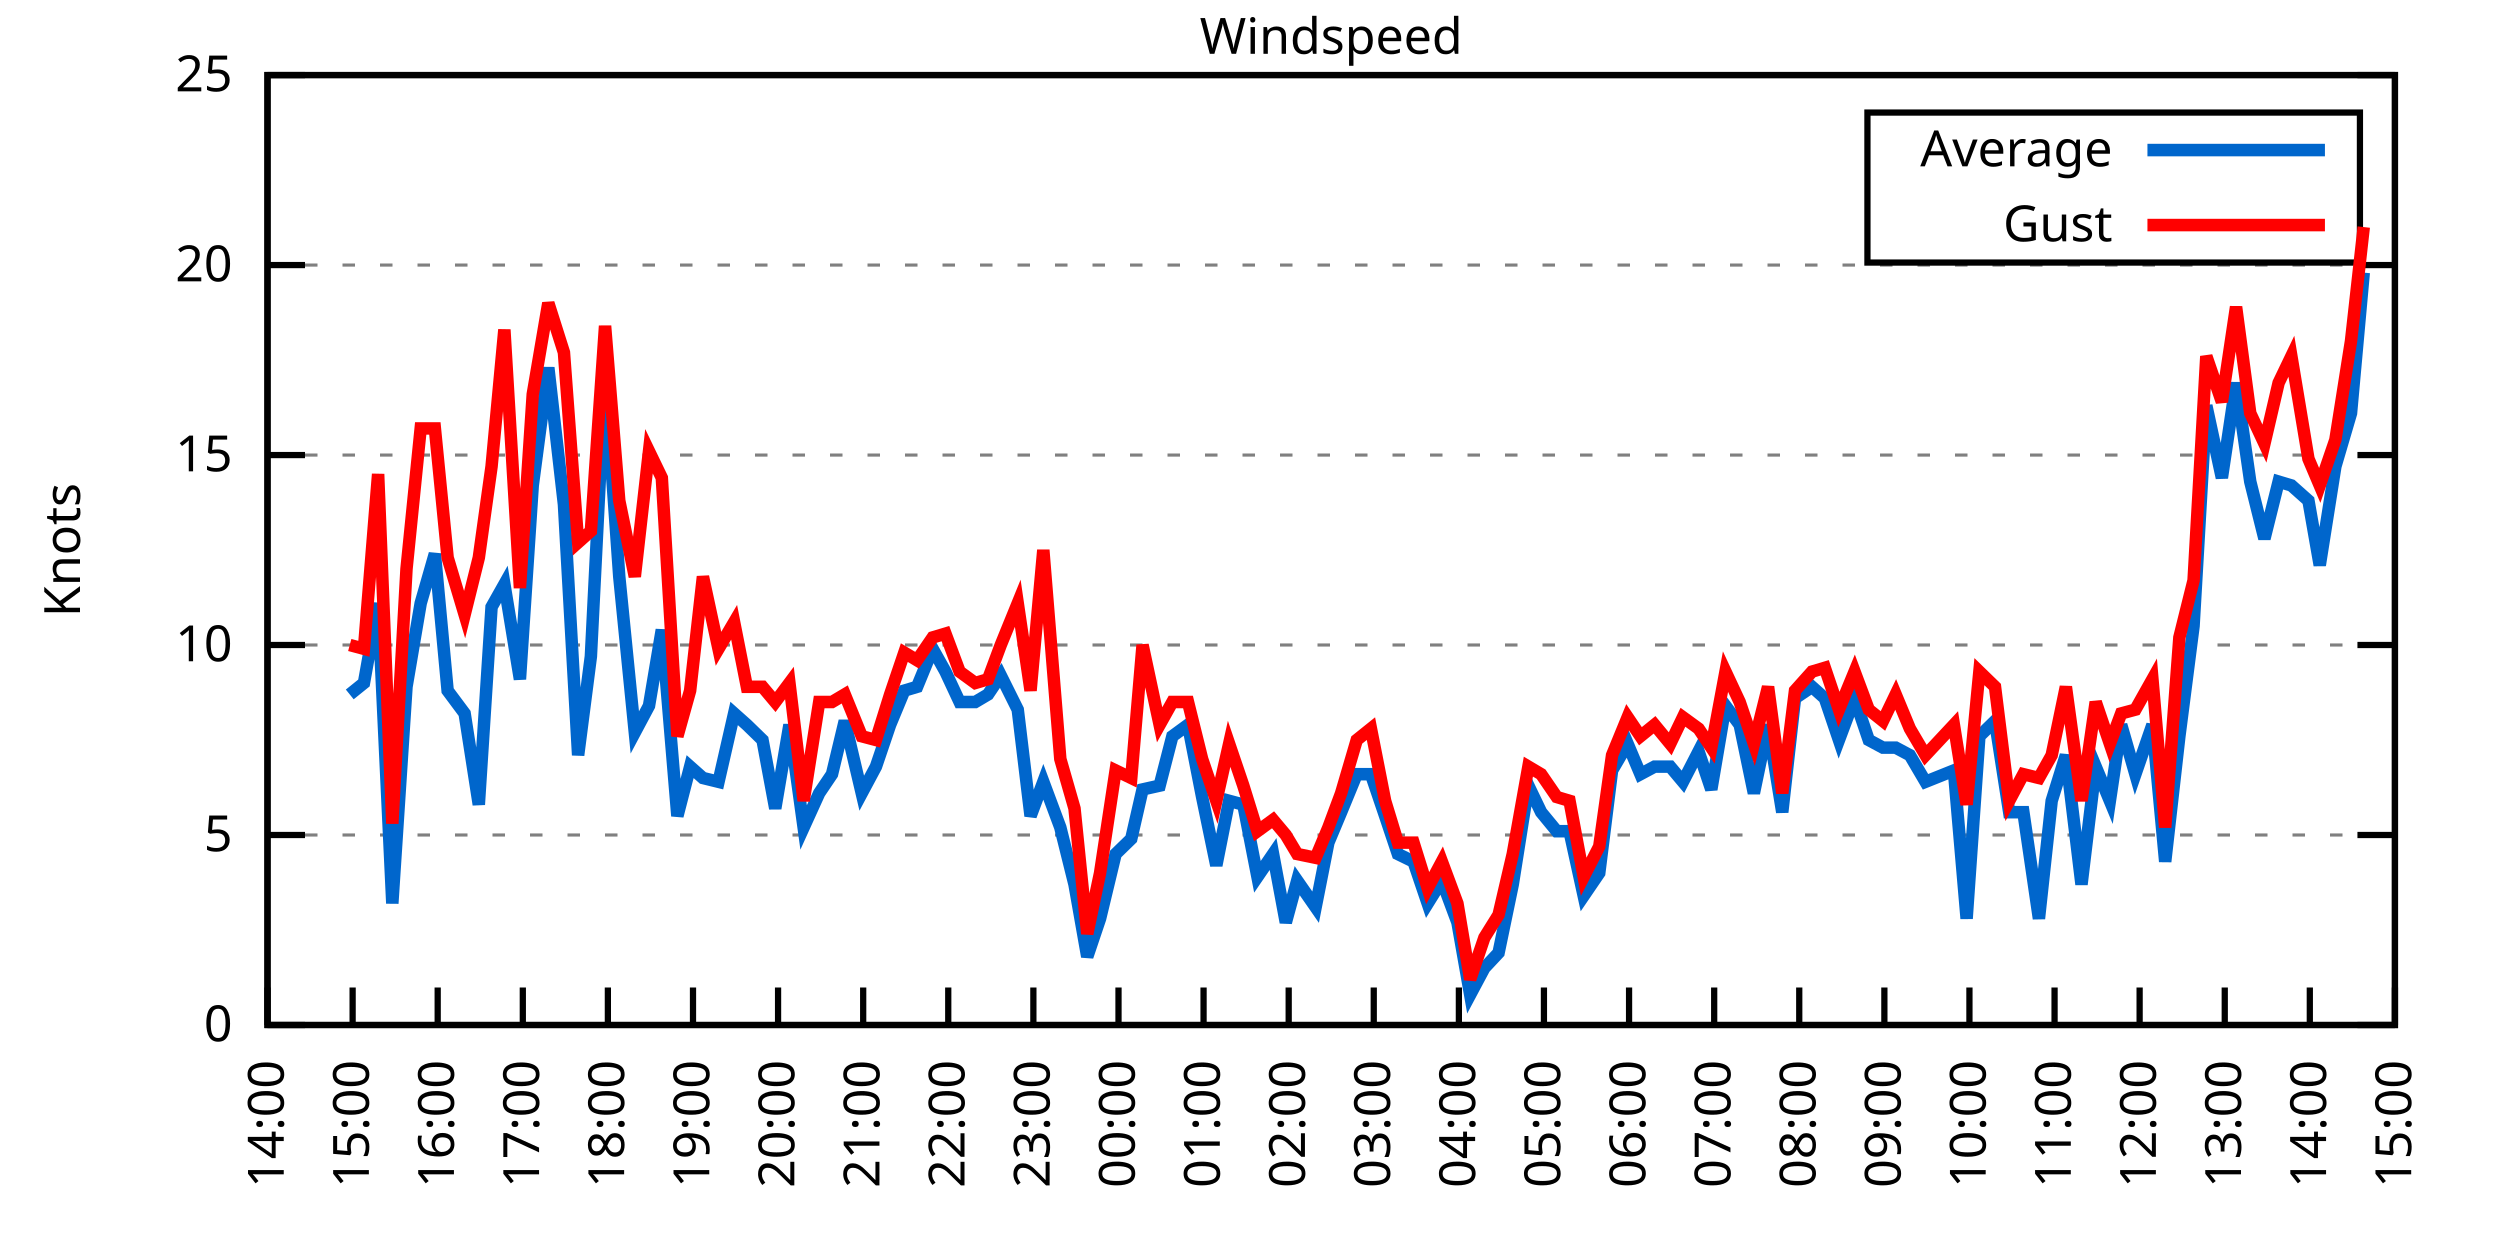
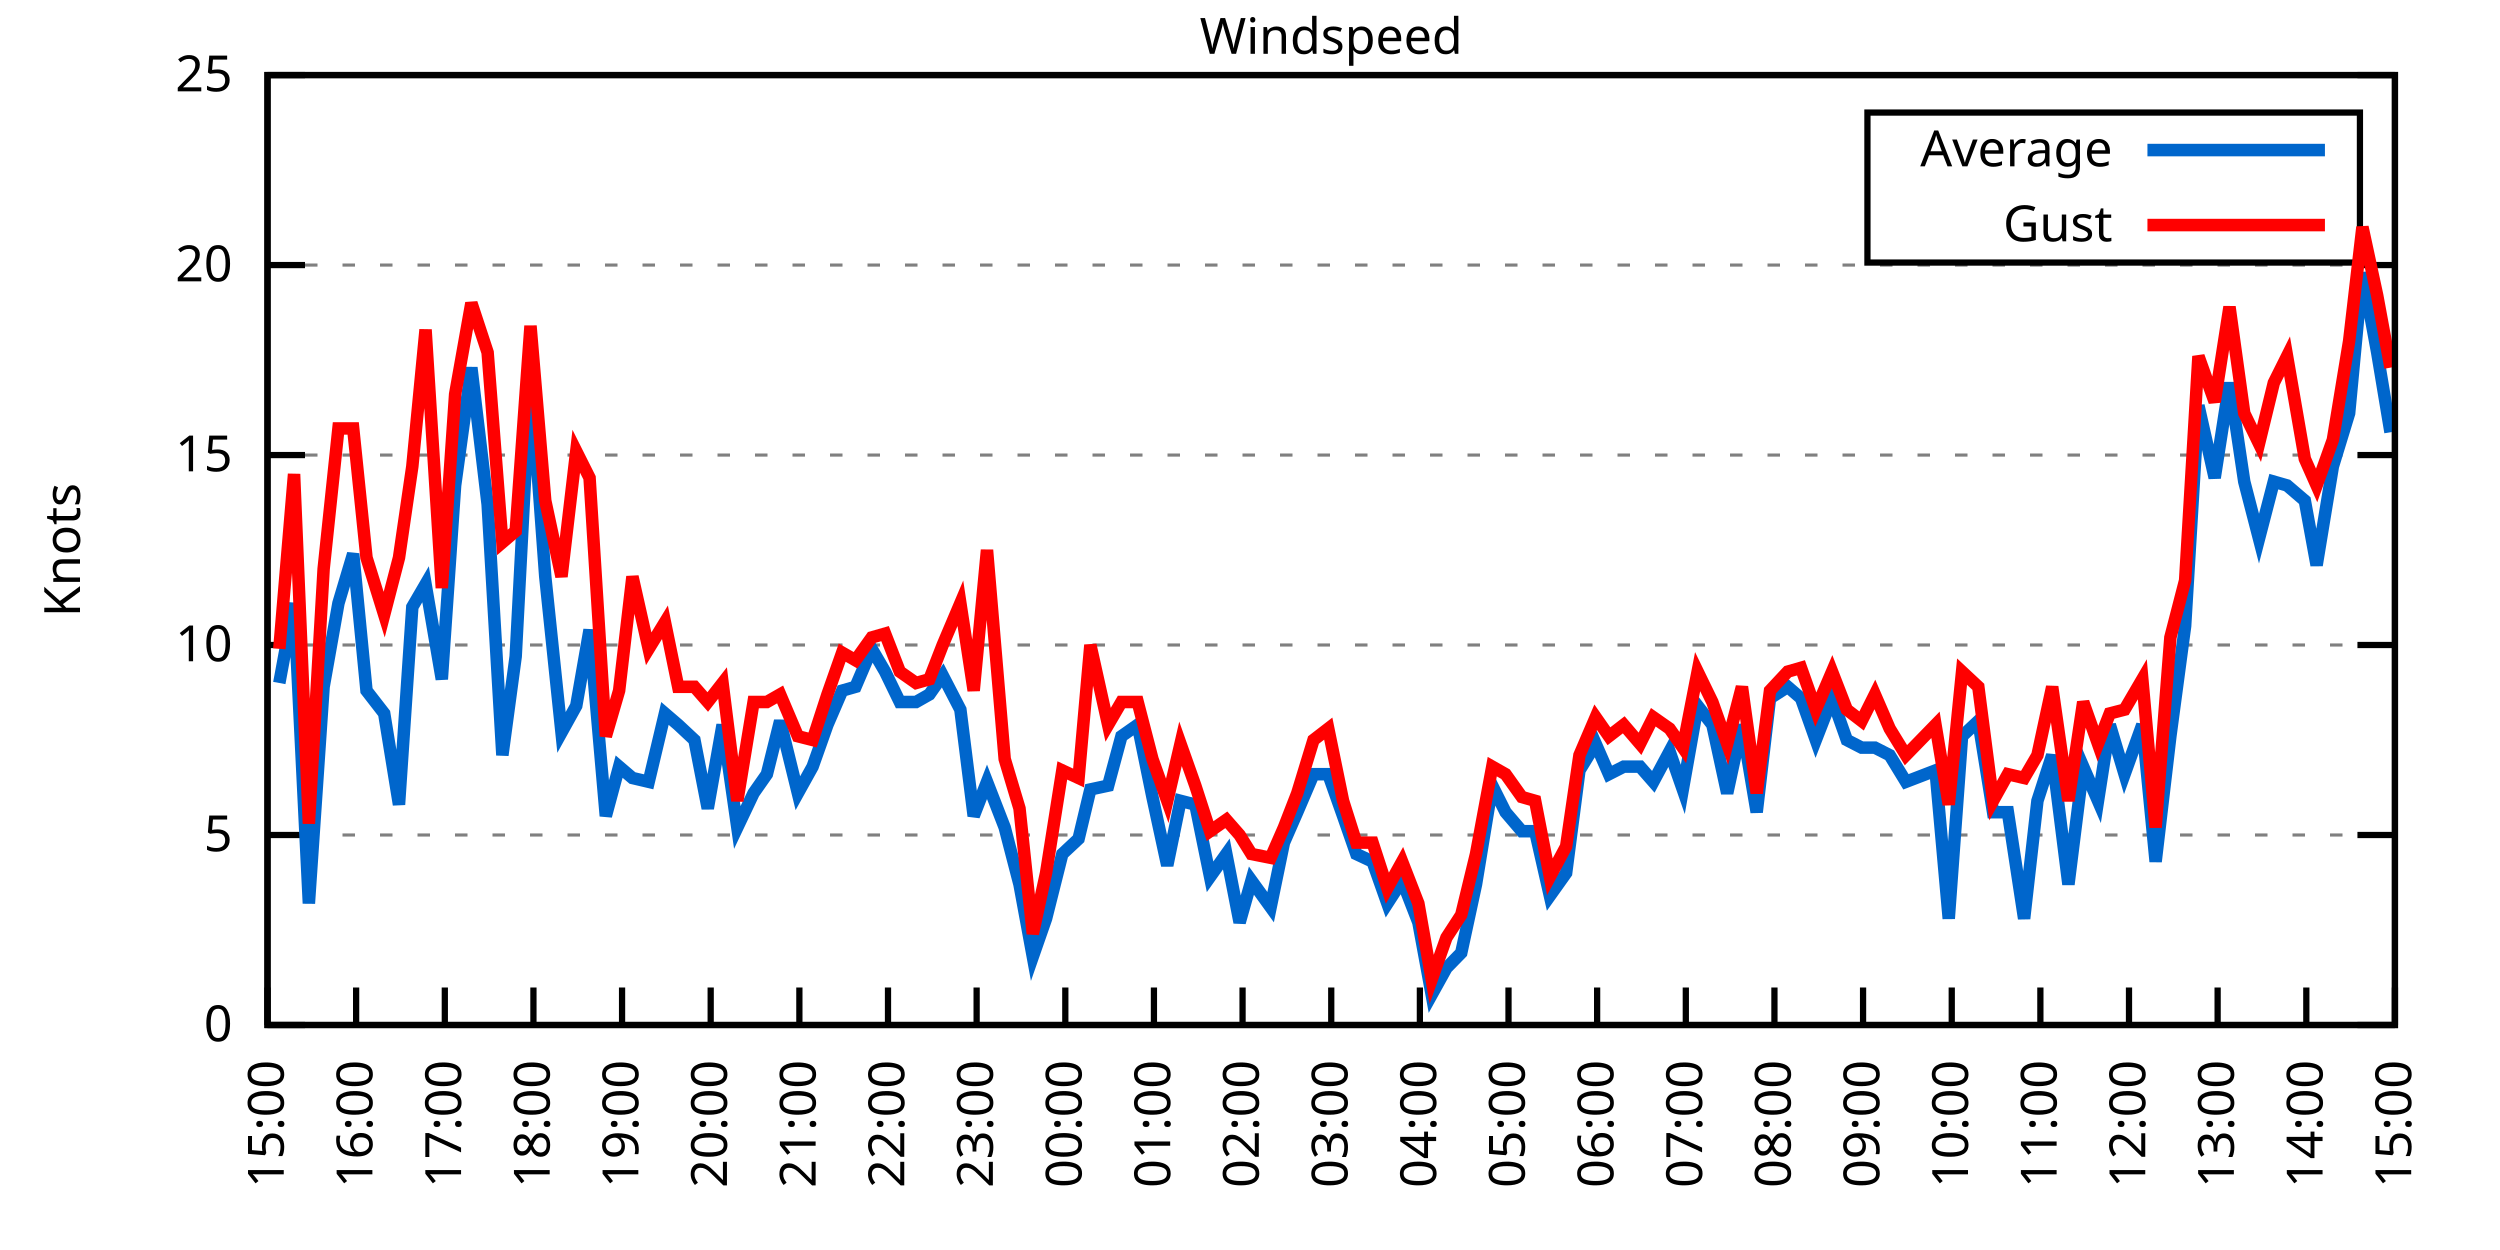
<svg xmlns="http://www.w3.org/2000/svg" xmlns:xlink="http://www.w3.org/1999/xlink" width="400" height="200" viewBox="0 0 400 200">
  <g id="gnuplot_canvas">
    <rect x="0" y="0" width="400" height="200" fill="none" />
    <defs>
      <circle id="gpDot" r="0.5" stroke-width="0.5" stroke="currentColor" />
      <path id="gpPt0" stroke-width="0.333" stroke="currentColor" d="M-1,0 h2 M0,-1 v2" />
      <path id="gpPt1" stroke-width="0.333" stroke="currentColor" d="M-1,-1 L1,1 M1,-1 L-1,1" />
      <path id="gpPt2" stroke-width="0.333" stroke="currentColor" d="M-1,0 L1,0 M0,-1 L0,1 M-1,-1 L1,1 M-1,1 L1,-1" />
      <rect id="gpPt3" stroke-width="0.333" stroke="currentColor" x="-1" y="-1" width="2" height="2" />
      <rect id="gpPt4" stroke-width="0.333" stroke="currentColor" fill="currentColor" x="-1" y="-1" width="2" height="2" />
      <circle id="gpPt5" stroke-width="0.333" stroke="currentColor" cx="0" cy="0" r="1" />
      <use xlink:href="#gpPt5" id="gpPt6" fill="currentColor" stroke="none" />
      <path id="gpPt7" stroke-width="0.333" stroke="currentColor" d="M0,-1.33 L-1.33,0.67 L1.33,0.67 z" />
      <use xlink:href="#gpPt7" id="gpPt8" fill="currentColor" stroke="none" />
      <use xlink:href="#gpPt7" id="gpPt9" stroke="currentColor" transform="rotate(180)" />
      <use xlink:href="#gpPt9" id="gpPt10" fill="currentColor" stroke="none" />
      <use xlink:href="#gpPt3" id="gpPt11" stroke="currentColor" transform="rotate(45)" />
      <use xlink:href="#gpPt11" id="gpPt12" fill="currentColor" stroke="none" />
      <path id="gpPt13" stroke-width="0.333" stroke="currentColor" d="M0,1.330 L1.265,0.411 L0.782,-1.067 L-0.782,-1.076 L-1.265,0.411 z" />
      <use xlink:href="#gpPt13" id="gpPt14" fill="currentColor" stroke="none" />
      <filter id="textbox" filterUnits="objectBoundingBox" x="0" y="0" height="1" width="1">
        <feFlood flood-color="white" flood-opacity="1" result="bgnd" />
        <feComposite in="SourceGraphic" in2="bgnd" operator="atop" />
      </filter>
      <filter id="greybox" filterUnits="objectBoundingBox" x="0" y="0" height="1" width="1">
        <feFlood flood-color="lightgrey" flood-opacity="1" result="grey" />
        <feComposite in="SourceGraphic" in2="grey" operator="atop" />
      </filter>
    </defs>
    <g fill="none" color="white" stroke="currentColor" stroke-width="1.00" stroke-linecap="butt" stroke-linejoin="miter">
</g>
    <g fill="none" color="black" stroke="currentColor" stroke-width="1.00" stroke-linecap="butt" stroke-linejoin="miter">
      <g stroke="none" shape-rendering="crispEdges">
        <polygon fill="rgb(255, 255, 255)" points="42.80,164.00 383.18,164.00 383.18,12.02 42.80,12.02 " />
      </g>
    </g>
    <g fill="none" color="black" stroke="currentColor" stroke-width="1.00" stroke-linecap="butt" stroke-linejoin="miter">
</g>
    <g fill="none" color="black" stroke="black" stroke-width="0.50" stroke-linecap="butt" stroke-linejoin="miter">
</g>
    <g fill="none" color="gray" stroke="currentColor" stroke-width="0.50" stroke-linecap="butt" stroke-linejoin="miter">
      <path stroke="gray" stroke-dasharray="2,4" class="gridline" d="M42.80,164.00 L383.19,164.00  " />
    </g>
    <g fill="none" color="gray" stroke="gray" stroke-width="1.00" stroke-linecap="butt" stroke-linejoin="miter">
</g>
    <g fill="none" color="black" stroke="currentColor" stroke-width="1.00" stroke-linecap="butt" stroke-linejoin="miter">
      <path stroke="black" d="M42.80,164.00 L48.80,164.00 M383.19,164.00 L377.19,164.00  " />
      <g transform="translate(37.20,166.60)" stroke="none" fill="black" font-family="Sans" font-size="8.00" text-anchor="end">
        <text>
          <tspan font-family="Sans"> 0</tspan>
        </text>
      </g>
    </g>
    <g fill="none" color="black" stroke="currentColor" stroke-width="1.00" stroke-linecap="butt" stroke-linejoin="miter">
</g>
    <g fill="none" color="black" stroke="black" stroke-width="0.50" stroke-linecap="butt" stroke-linejoin="miter">
</g>
    <g fill="none" color="gray" stroke="currentColor" stroke-width="0.50" stroke-linecap="butt" stroke-linejoin="miter">
      <path stroke="gray" stroke-dasharray="2,4" class="gridline" d="M42.80,133.60 L383.19,133.60  " />
    </g>
    <g fill="none" color="gray" stroke="gray" stroke-width="1.00" stroke-linecap="butt" stroke-linejoin="miter">
</g>
    <g fill="none" color="black" stroke="currentColor" stroke-width="1.00" stroke-linecap="butt" stroke-linejoin="miter">
      <path stroke="black" d="M42.80,133.60 L48.80,133.60 M383.19,133.60 L377.19,133.60  " />
      <g transform="translate(37.20,136.20)" stroke="none" fill="black" font-family="Sans" font-size="8.00" text-anchor="end">
        <text>
          <tspan font-family="Sans"> 5</tspan>
        </text>
      </g>
    </g>
    <g fill="none" color="black" stroke="currentColor" stroke-width="1.00" stroke-linecap="butt" stroke-linejoin="miter">
</g>
    <g fill="none" color="black" stroke="black" stroke-width="0.50" stroke-linecap="butt" stroke-linejoin="miter">
</g>
    <g fill="none" color="gray" stroke="currentColor" stroke-width="0.50" stroke-linecap="butt" stroke-linejoin="miter">
      <path stroke="gray" stroke-dasharray="2,4" class="gridline" d="M42.80,103.20 L383.19,103.20  " />
    </g>
    <g fill="none" color="gray" stroke="gray" stroke-width="1.00" stroke-linecap="butt" stroke-linejoin="miter">
</g>
    <g fill="none" color="black" stroke="currentColor" stroke-width="1.00" stroke-linecap="butt" stroke-linejoin="miter">
      <path stroke="black" d="M42.80,103.20 L48.80,103.20 M383.19,103.20 L377.19,103.20  " />
      <g transform="translate(37.20,105.80)" stroke="none" fill="black" font-family="Sans" font-size="8.00" text-anchor="end">
        <text>
          <tspan font-family="Sans"> 10</tspan>
        </text>
      </g>
    </g>
    <g fill="none" color="black" stroke="currentColor" stroke-width="1.00" stroke-linecap="butt" stroke-linejoin="miter">
</g>
    <g fill="none" color="black" stroke="black" stroke-width="0.50" stroke-linecap="butt" stroke-linejoin="miter">
</g>
    <g fill="none" color="gray" stroke="currentColor" stroke-width="0.50" stroke-linecap="butt" stroke-linejoin="miter">
      <path stroke="gray" stroke-dasharray="2,4" class="gridline" d="M42.80,72.81 L383.19,72.81  " />
    </g>
    <g fill="none" color="gray" stroke="gray" stroke-width="1.00" stroke-linecap="butt" stroke-linejoin="miter">
</g>
    <g fill="none" color="black" stroke="currentColor" stroke-width="1.00" stroke-linecap="butt" stroke-linejoin="miter">
      <path stroke="black" d="M42.80,72.81 L48.80,72.81 M383.19,72.81 L377.19,72.81  " />
      <g transform="translate(37.20,75.41)" stroke="none" fill="black" font-family="Sans" font-size="8.00" text-anchor="end">
        <text>
          <tspan font-family="Sans"> 15</tspan>
        </text>
      </g>
    </g>
    <g fill="none" color="black" stroke="currentColor" stroke-width="1.00" stroke-linecap="butt" stroke-linejoin="miter">
</g>
    <g fill="none" color="black" stroke="black" stroke-width="0.50" stroke-linecap="butt" stroke-linejoin="miter">
</g>
    <g fill="none" color="gray" stroke="currentColor" stroke-width="0.50" stroke-linecap="butt" stroke-linejoin="miter">
      <path stroke="gray" stroke-dasharray="2,4" class="gridline" d="M42.80,42.41 L383.19,42.41  " />
    </g>
    <g fill="none" color="gray" stroke="gray" stroke-width="1.00" stroke-linecap="butt" stroke-linejoin="miter">
</g>
    <g fill="none" color="black" stroke="currentColor" stroke-width="1.00" stroke-linecap="butt" stroke-linejoin="miter">
      <path stroke="black" d="M42.80,42.41 L48.80,42.41 M383.19,42.41 L377.19,42.41  " />
      <g transform="translate(37.20,45.01)" stroke="none" fill="black" font-family="Sans" font-size="8.00" text-anchor="end">
        <text>
          <tspan font-family="Sans"> 20</tspan>
        </text>
      </g>
    </g>
    <g fill="none" color="black" stroke="currentColor" stroke-width="1.00" stroke-linecap="butt" stroke-linejoin="miter">
</g>
    <g fill="none" color="black" stroke="black" stroke-width="0.50" stroke-linecap="butt" stroke-linejoin="miter">
</g>
    <g fill="none" color="gray" stroke="currentColor" stroke-width="0.50" stroke-linecap="butt" stroke-linejoin="miter">
      <path stroke="gray" stroke-dasharray="2,4" class="gridline" d="M42.80,12.01 L383.19,12.01  " />
    </g>
    <g fill="none" color="gray" stroke="gray" stroke-width="1.00" stroke-linecap="butt" stroke-linejoin="miter">
</g>
    <g fill="none" color="black" stroke="currentColor" stroke-width="1.00" stroke-linecap="butt" stroke-linejoin="miter">
      <path stroke="black" d="M42.80,12.01 L48.80,12.01 M383.19,12.01 L377.19,12.01  " />
      <g transform="translate(37.20,14.61)" stroke="none" fill="black" font-family="Sans" font-size="8.00" text-anchor="end">
        <text>
          <tspan font-family="Sans"> 25</tspan>
        </text>
      </g>
    </g>
    <g fill="none" color="black" stroke="currentColor" stroke-width="1.00" stroke-linecap="butt" stroke-linejoin="miter">
      <path stroke="black" d="M42.80,164.00 L42.80,158.00  " />
      <g transform="translate(45.40,169.60) rotate(270.00)" stroke="none" fill="black" font-family="Sans" font-size="8.00" text-anchor="end">
        <text>
-           <tspan font-family="Sans">14:00</tspan>
-         </text>
-       </g>
-     </g>
-     <g fill="none" color="black" stroke="currentColor" stroke-width="1.00" stroke-linecap="butt" stroke-linejoin="miter">
-       <path stroke="black" d="M56.42,164.00 L56.42,158.00  " />
-       <g transform="translate(59.02,169.60) rotate(270.00)" stroke="none" fill="black" font-family="Sans" font-size="8.00" text-anchor="end">
-         <text>
          <tspan font-family="Sans">15:00</tspan>
        </text>
      </g>
    </g>
    <g fill="none" color="black" stroke="currentColor" stroke-width="1.00" stroke-linecap="butt" stroke-linejoin="miter">
-       <path stroke="black" d="M70.03,164.00 L70.03,158.00  " />
-       <g transform="translate(72.63,169.60) rotate(270.00)" stroke="none" fill="black" font-family="Sans" font-size="8.00" text-anchor="end">
+       <path stroke="black" d="M56.98,164.00 L56.98,158.00  " />
+       <g transform="translate(59.58,169.60) rotate(270.00)" stroke="none" fill="black" font-family="Sans" font-size="8.00" text-anchor="end">
        <text>
          <tspan font-family="Sans">16:00</tspan>
        </text>
      </g>
    </g>
    <g fill="none" color="black" stroke="currentColor" stroke-width="1.00" stroke-linecap="butt" stroke-linejoin="miter">
-       <path stroke="black" d="M83.65,164.00 L83.65,158.00  " />
-       <g transform="translate(86.25,169.60) rotate(270.00)" stroke="none" fill="black" font-family="Sans" font-size="8.00" text-anchor="end">
+       <path stroke="black" d="M71.17,164.00 L71.17,158.00  " />
+       <g transform="translate(73.77,169.60) rotate(270.00)" stroke="none" fill="black" font-family="Sans" font-size="8.00" text-anchor="end">
        <text>
          <tspan font-family="Sans">17:00</tspan>
        </text>
      </g>
    </g>
    <g fill="none" color="black" stroke="currentColor" stroke-width="1.00" stroke-linecap="butt" stroke-linejoin="miter">
-       <path stroke="black" d="M97.26,164.00 L97.26,158.00  " />
-       <g transform="translate(99.86,169.60) rotate(270.00)" stroke="none" fill="black" font-family="Sans" font-size="8.00" text-anchor="end">
+       <path stroke="black" d="M85.35,164.00 L85.35,158.00  " />
+       <g transform="translate(87.95,169.60) rotate(270.00)" stroke="none" fill="black" font-family="Sans" font-size="8.00" text-anchor="end">
        <text>
          <tspan font-family="Sans">18:00</tspan>
        </text>
      </g>
    </g>
    <g fill="none" color="black" stroke="currentColor" stroke-width="1.00" stroke-linecap="butt" stroke-linejoin="miter">
-       <path stroke="black" d="M110.88,164.00 L110.88,158.00  " />
-       <g transform="translate(113.48,169.60) rotate(270.00)" stroke="none" fill="black" font-family="Sans" font-size="8.00" text-anchor="end">
+       <path stroke="black" d="M99.53,164.00 L99.53,158.00  " />
+       <g transform="translate(102.13,169.60) rotate(270.00)" stroke="none" fill="black" font-family="Sans" font-size="8.00" text-anchor="end">
        <text>
          <tspan font-family="Sans">19:00</tspan>
        </text>
      </g>
    </g>
    <g fill="none" color="black" stroke="currentColor" stroke-width="1.00" stroke-linecap="butt" stroke-linejoin="miter">
-       <path stroke="black" d="M124.49,164.00 L124.49,158.00  " />
-       <g transform="translate(127.09,169.60) rotate(270.00)" stroke="none" fill="black" font-family="Sans" font-size="8.00" text-anchor="end">
+       <path stroke="black" d="M113.71,164.00 L113.71,158.00  " />
+       <g transform="translate(116.31,169.60) rotate(270.00)" stroke="none" fill="black" font-family="Sans" font-size="8.00" text-anchor="end">
        <text>
          <tspan font-family="Sans">20:00</tspan>
        </text>
      </g>
    </g>
    <g fill="none" color="black" stroke="currentColor" stroke-width="1.00" stroke-linecap="butt" stroke-linejoin="miter">
-       <path stroke="black" d="M138.11,164.00 L138.11,158.00  " />
-       <g transform="translate(140.71,169.60) rotate(270.00)" stroke="none" fill="black" font-family="Sans" font-size="8.00" text-anchor="end">
+       <path stroke="black" d="M127.90,164.00 L127.90,158.00  " />
+       <g transform="translate(130.50,169.60) rotate(270.00)" stroke="none" fill="black" font-family="Sans" font-size="8.00" text-anchor="end">
        <text>
          <tspan font-family="Sans">21:00</tspan>
        </text>
      </g>
    </g>
    <g fill="none" color="black" stroke="currentColor" stroke-width="1.00" stroke-linecap="butt" stroke-linejoin="miter">
-       <path stroke="black" d="M151.72,164.00 L151.72,158.00  " />
-       <g transform="translate(154.32,169.60) rotate(270.00)" stroke="none" fill="black" font-family="Sans" font-size="8.00" text-anchor="end">
+       <path stroke="black" d="M142.08,164.00 L142.08,158.00  " />
+       <g transform="translate(144.68,169.60) rotate(270.00)" stroke="none" fill="black" font-family="Sans" font-size="8.00" text-anchor="end">
        <text>
          <tspan font-family="Sans">22:00</tspan>
        </text>
      </g>
    </g>
    <g fill="none" color="black" stroke="currentColor" stroke-width="1.00" stroke-linecap="butt" stroke-linejoin="miter">
-       <path stroke="black" d="M165.34,164.00 L165.34,158.00  " />
-       <g transform="translate(167.94,169.60) rotate(270.00)" stroke="none" fill="black" font-family="Sans" font-size="8.00" text-anchor="end">
+       <path stroke="black" d="M156.26,164.00 L156.26,158.00  " />
+       <g transform="translate(158.86,169.60) rotate(270.00)" stroke="none" fill="black" font-family="Sans" font-size="8.00" text-anchor="end">
        <text>
          <tspan font-family="Sans">23:00</tspan>
        </text>
      </g>
    </g>
    <g fill="none" color="black" stroke="currentColor" stroke-width="1.00" stroke-linecap="butt" stroke-linejoin="miter">
-       <path stroke="black" d="M178.96,164.00 L178.96,158.00  " />
-       <g transform="translate(181.56,169.60) rotate(270.00)" stroke="none" fill="black" font-family="Sans" font-size="8.00" text-anchor="end">
+       <path stroke="black" d="M170.45,164.00 L170.45,158.00  " />
+       <g transform="translate(173.05,169.60) rotate(270.00)" stroke="none" fill="black" font-family="Sans" font-size="8.00" text-anchor="end">
        <text>
          <tspan font-family="Sans">00:00</tspan>
        </text>
      </g>
    </g>
    <g fill="none" color="black" stroke="currentColor" stroke-width="1.00" stroke-linecap="butt" stroke-linejoin="miter">
-       <path stroke="black" d="M192.57,164.00 L192.57,158.00  " />
-       <g transform="translate(195.17,169.60) rotate(270.00)" stroke="none" fill="black" font-family="Sans" font-size="8.00" text-anchor="end">
+       <path stroke="black" d="M184.63,164.00 L184.63,158.00  " />
+       <g transform="translate(187.23,169.60) rotate(270.00)" stroke="none" fill="black" font-family="Sans" font-size="8.00" text-anchor="end">
        <text>
          <tspan font-family="Sans">01:00</tspan>
        </text>
      </g>
    </g>
    <g fill="none" color="black" stroke="currentColor" stroke-width="1.00" stroke-linecap="butt" stroke-linejoin="miter">
-       <path stroke="black" d="M206.19,164.00 L206.19,158.00  " />
-       <g transform="translate(208.79,169.60) rotate(270.00)" stroke="none" fill="black" font-family="Sans" font-size="8.00" text-anchor="end">
+       <path stroke="black" d="M198.81,164.00 L198.81,158.00  " />
+       <g transform="translate(201.41,169.60) rotate(270.00)" stroke="none" fill="black" font-family="Sans" font-size="8.00" text-anchor="end">
        <text>
          <tspan font-family="Sans">02:00</tspan>
        </text>
      </g>
    </g>
    <g fill="none" color="black" stroke="currentColor" stroke-width="1.00" stroke-linecap="butt" stroke-linejoin="miter">
-       <path stroke="black" d="M219.80,164.00 L219.80,158.00  " />
-       <g transform="translate(222.40,169.60) rotate(270.00)" stroke="none" fill="black" font-family="Sans" font-size="8.00" text-anchor="end">
+       <path stroke="black" d="M213.00,164.00 L213.00,158.00  " />
+       <g transform="translate(215.60,169.60) rotate(270.00)" stroke="none" fill="black" font-family="Sans" font-size="8.00" text-anchor="end">
        <text>
          <tspan font-family="Sans">03:00</tspan>
        </text>
      </g>
    </g>
    <g fill="none" color="black" stroke="currentColor" stroke-width="1.00" stroke-linecap="butt" stroke-linejoin="miter">
-       <path stroke="black" d="M233.42,164.00 L233.42,158.00  " />
-       <g transform="translate(236.02,169.60) rotate(270.00)" stroke="none" fill="black" font-family="Sans" font-size="8.00" text-anchor="end">
+       <path stroke="black" d="M227.18,164.00 L227.18,158.00  " />
+       <g transform="translate(229.78,169.60) rotate(270.00)" stroke="none" fill="black" font-family="Sans" font-size="8.00" text-anchor="end">
        <text>
          <tspan font-family="Sans">04:00</tspan>
        </text>
      </g>
    </g>
    <g fill="none" color="black" stroke="currentColor" stroke-width="1.00" stroke-linecap="butt" stroke-linejoin="miter">
-       <path stroke="black" d="M247.03,164.00 L247.03,158.00  " />
-       <g transform="translate(249.63,169.60) rotate(270.00)" stroke="none" fill="black" font-family="Sans" font-size="8.00" text-anchor="end">
+       <path stroke="black" d="M241.36,164.00 L241.36,158.00  " />
+       <g transform="translate(243.96,169.60) rotate(270.00)" stroke="none" fill="black" font-family="Sans" font-size="8.00" text-anchor="end">
        <text>
          <tspan font-family="Sans">05:00</tspan>
        </text>
      </g>
    </g>
    <g fill="none" color="black" stroke="currentColor" stroke-width="1.00" stroke-linecap="butt" stroke-linejoin="miter">
-       <path stroke="black" d="M260.65,164.00 L260.65,158.00  " />
-       <g transform="translate(263.25,169.60) rotate(270.00)" stroke="none" fill="black" font-family="Sans" font-size="8.00" text-anchor="end">
+       <path stroke="black" d="M255.54,164.00 L255.54,158.00  " />
+       <g transform="translate(258.14,169.60) rotate(270.00)" stroke="none" fill="black" font-family="Sans" font-size="8.00" text-anchor="end">
        <text>
          <tspan font-family="Sans">06:00</tspan>
        </text>
      </g>
    </g>
    <g fill="none" color="black" stroke="currentColor" stroke-width="1.00" stroke-linecap="butt" stroke-linejoin="miter">
-       <path stroke="black" d="M274.27,164.00 L274.27,158.00  " />
-       <g transform="translate(276.87,169.60) rotate(270.00)" stroke="none" fill="black" font-family="Sans" font-size="8.00" text-anchor="end">
+       <path stroke="black" d="M269.73,164.00 L269.73,158.00  " />
+       <g transform="translate(272.33,169.60) rotate(270.00)" stroke="none" fill="black" font-family="Sans" font-size="8.00" text-anchor="end">
        <text>
          <tspan font-family="Sans">07:00</tspan>
        </text>
      </g>
    </g>
    <g fill="none" color="black" stroke="currentColor" stroke-width="1.00" stroke-linecap="butt" stroke-linejoin="miter">
-       <path stroke="black" d="M287.88,164.00 L287.88,158.00  " />
-       <g transform="translate(290.48,169.60) rotate(270.00)" stroke="none" fill="black" font-family="Sans" font-size="8.00" text-anchor="end">
+       <path stroke="black" d="M283.91,164.00 L283.91,158.00  " />
+       <g transform="translate(286.51,169.60) rotate(270.00)" stroke="none" fill="black" font-family="Sans" font-size="8.00" text-anchor="end">
        <text>
          <tspan font-family="Sans">08:00</tspan>
        </text>
      </g>
    </g>
    <g fill="none" color="black" stroke="currentColor" stroke-width="1.00" stroke-linecap="butt" stroke-linejoin="miter">
-       <path stroke="black" d="M301.50,164.00 L301.50,158.00  " />
-       <g transform="translate(304.10,169.60) rotate(270.00)" stroke="none" fill="black" font-family="Sans" font-size="8.00" text-anchor="end">
+       <path stroke="black" d="M298.09,164.00 L298.09,158.00  " />
+       <g transform="translate(300.69,169.60) rotate(270.00)" stroke="none" fill="black" font-family="Sans" font-size="8.00" text-anchor="end">
        <text>
          <tspan font-family="Sans">09:00</tspan>
        </text>
      </g>
    </g>
    <g fill="none" color="black" stroke="currentColor" stroke-width="1.00" stroke-linecap="butt" stroke-linejoin="miter">
-       <path stroke="black" d="M315.11,164.00 L315.11,158.00  " />
-       <g transform="translate(317.71,169.60) rotate(270.00)" stroke="none" fill="black" font-family="Sans" font-size="8.00" text-anchor="end">
+       <path stroke="black" d="M312.28,164.00 L312.28,158.00  " />
+       <g transform="translate(314.88,169.60) rotate(270.00)" stroke="none" fill="black" font-family="Sans" font-size="8.00" text-anchor="end">
        <text>
          <tspan font-family="Sans">10:00</tspan>
        </text>
      </g>
    </g>
    <g fill="none" color="black" stroke="currentColor" stroke-width="1.00" stroke-linecap="butt" stroke-linejoin="miter">
-       <path stroke="black" d="M328.73,164.00 L328.73,158.00  " />
-       <g transform="translate(331.33,169.60) rotate(270.00)" stroke="none" fill="black" font-family="Sans" font-size="8.00" text-anchor="end">
+       <path stroke="black" d="M326.46,164.00 L326.46,158.00  " />
+       <g transform="translate(329.06,169.60) rotate(270.00)" stroke="none" fill="black" font-family="Sans" font-size="8.00" text-anchor="end">
        <text>
          <tspan font-family="Sans">11:00</tspan>
        </text>
      </g>
    </g>
    <g fill="none" color="black" stroke="currentColor" stroke-width="1.00" stroke-linecap="butt" stroke-linejoin="miter">
-       <path stroke="black" d="M342.34,164.00 L342.34,158.00  " />
-       <g transform="translate(344.94,169.60) rotate(270.00)" stroke="none" fill="black" font-family="Sans" font-size="8.00" text-anchor="end">
+       <path stroke="black" d="M340.64,164.00 L340.64,158.00  " />
+       <g transform="translate(343.24,169.60) rotate(270.00)" stroke="none" fill="black" font-family="Sans" font-size="8.00" text-anchor="end">
        <text>
          <tspan font-family="Sans">12:00</tspan>
        </text>
      </g>
    </g>
    <g fill="none" color="black" stroke="currentColor" stroke-width="1.00" stroke-linecap="butt" stroke-linejoin="miter">
-       <path stroke="black" d="M355.96,164.00 L355.96,158.00  " />
-       <g transform="translate(358.56,169.60) rotate(270.00)" stroke="none" fill="black" font-family="Sans" font-size="8.00" text-anchor="end">
+       <path stroke="black" d="M354.82,164.00 L354.82,158.00  " />
+       <g transform="translate(357.42,169.60) rotate(270.00)" stroke="none" fill="black" font-family="Sans" font-size="8.00" text-anchor="end">
        <text>
          <tspan font-family="Sans">13:00</tspan>
        </text>
      </g>
    </g>
    <g fill="none" color="black" stroke="currentColor" stroke-width="1.00" stroke-linecap="butt" stroke-linejoin="miter">
-       <path stroke="black" d="M369.57,164.00 L369.57,158.00  " />
-       <g transform="translate(372.17,169.60) rotate(270.00)" stroke="none" fill="black" font-family="Sans" font-size="8.00" text-anchor="end">
+       <path stroke="black" d="M369.01,164.00 L369.01,158.00  " />
+       <g transform="translate(371.61,169.60) rotate(270.00)" stroke="none" fill="black" font-family="Sans" font-size="8.00" text-anchor="end">
        <text>
          <tspan font-family="Sans">14:00</tspan>
        </text>
      </g>
    </g>
    <g fill="none" color="black" stroke="currentColor" stroke-width="1.00" stroke-linecap="butt" stroke-linejoin="miter">
      <path stroke="black" d="M383.19,164.00 L383.19,158.00  " />
      <g transform="translate(385.79,169.60) rotate(270.00)" stroke="none" fill="black" font-family="Sans" font-size="8.00" text-anchor="end">
        <text>
          <tspan font-family="Sans">15:00</tspan>
        </text>
      </g>
    </g>
    <g fill="none" color="black" stroke="currentColor" stroke-width="1.00" stroke-linecap="butt" stroke-linejoin="miter">
</g>
    <g fill="none" color="black" stroke="currentColor" stroke-width="1.00" stroke-linecap="butt" stroke-linejoin="miter">
      <path stroke="black" d="M42.80,12.01 L42.80,164.00 L383.19,164.00 L383.19,12.01 L42.80,12.01 Z  " />
    </g>
    <g fill="none" color="black" stroke="currentColor" stroke-width="1.00" stroke-linecap="butt" stroke-linejoin="miter">
</g>
    <g fill="none" color="black" stroke="currentColor" stroke-width="1.00" stroke-linecap="butt" stroke-linejoin="miter">
      <path stroke="black" d="M298.79,42.01 L298.79,18.01 L377.59,18.01 L377.59,42.01 L298.79,42.01 Z  " />
    </g>
    <g id="Windspeed_plot_1">
      <g fill="none" color="white" stroke="black" stroke-width="2.00" stroke-linecap="butt" stroke-linejoin="miter">
</g>
      <g fill="none" color="black" stroke="currentColor" stroke-width="2.00" stroke-linecap="butt" stroke-linejoin="miter">
        <g transform="translate(337.99,26.61)" stroke="none" fill="black" font-family="Sans" font-size="8.00" text-anchor="end">
          <text>
            <tspan font-family="Sans">Average</tspan>
          </text>
        </g>
      </g>
      <g fill="none" color="black" stroke="currentColor" stroke-width="2.00" stroke-linecap="butt" stroke-linejoin="miter">
-         <path stroke="rgb(  0, 102, 204)" d="M343.59,24.01 L371.99,24.01 M55.96,111.11 L58.23,109.28 L60.50,96.52 L62.77,144.55 L65.04,109.89 L67.31,96.52   L69.58,88.61 L71.62,110.50 L74.34,114.15 L76.61,128.74 L78.65,97.12 L80.70,93.48 L83.19,108.68 L85.24,77.67   L87.73,58.82 L90.23,80.71 L92.50,120.83 L94.54,105.03 L96.81,60.04 L99.08,92.26 L101.57,117.19 L103.84,112.93   L105.89,100.77 L108.38,130.56 L110.42,122.66 L112.47,124.48 L114.96,125.09 L117.46,114.15 L119.50,115.97 L122.00,118.40   L124.04,129.35 L126.31,115.97 L128.58,132.39 L131.07,126.91 L133.12,123.87 L135.16,115.36 L137.88,126.91 L140.15,122.66   L142.42,115.97 L144.69,110.50 L146.73,109.89 L149.23,103.81 L151.27,107.46 L153.54,112.32 L156.04,112.32 L158.08,111.11   L160.12,108.07 L162.84,113.54 L164.89,130.56 L166.93,125.09 L169.65,132.39 L171.92,141.51 L173.96,153.06 L176.01,146.98   L178.50,136.64 L181.00,134.21 L182.81,126.31 L185.54,125.70 L187.58,117.80 L190.08,115.97 L192.34,127.52 L194.61,138.47   L196.66,128.13 L198.93,128.74 L201.19,140.29 L203.69,136.64 L205.73,147.59 L207.55,140.90 L210.50,145.15 L212.54,134.82   L214.58,129.95 L217.08,123.87 L219.35,123.87 L221.62,130.56 L223.66,136.64 L226.16,137.86 L228.43,144.55 L230.70,140.90   L233.19,147.59 L235.23,159.14 L237.50,154.88 L239.77,152.45 L242.04,141.51 L244.54,125.70 L246.58,129.95 L249.08,132.99   L251.12,132.99 L253.39,143.33 L255.88,139.68 L257.93,123.27 L260.42,119.01 L262.47,123.87 L264.73,122.66 L267.23,122.66   L269.27,125.09 L271.77,120.23 L273.81,126.31 L276.08,112.93 L278.35,115.97 L280.62,126.91 L282.89,115.97 L285.16,129.95   L287.20,111.72 L289.92,109.89 L291.97,111.72 L294.23,118.40 L296.73,111.72 L299.00,118.40 L301.27,119.62 L303.31,119.62   L305.58,120.83 L308.08,125.09 L312.62,123.27 L314.66,146.98 L316.70,117.80 L319.20,115.36 L321.47,129.95 L323.74,129.95   L326.23,146.98 L328.27,128.13 L330.54,120.83 L333.04,141.51 L335.31,122.66 L337.58,128.13 L339.39,115.97 L341.66,123.87   L344.39,115.97 L346.43,137.86 L348.70,117.80 L350.97,100.16 L353.01,64.90 L355.50,76.45 L357.77,61.25 L360.04,77.06   L362.31,86.18 L364.58,77.06 L366.62,77.67 L369.35,80.10 L371.16,90.44 L373.66,74.63 L376.16,66.12 L378.20,43.62    " />
+         <path stroke="rgb(  0, 102, 204)" d="M343.59,24.01 L371.99,24.01 M44.69,109.28 L47.05,96.52 L49.42,144.55 L51.78,109.89 L54.15,96.52 L56.51,88.61   L58.64,110.50 L61.47,114.15 L63.84,128.74 L65.97,97.12 L68.09,93.48 L70.69,108.68 L72.82,77.67 L75.42,58.82   L78.02,80.71 L80.38,120.83 L82.51,105.03 L84.88,60.04 L87.24,92.26 L89.84,117.19 L92.20,112.93 L94.33,100.77   L96.93,130.56 L99.06,122.66 L101.19,124.48 L103.79,125.09 L106.39,114.15 L108.51,115.97 L111.11,118.40 L113.24,129.35   L115.61,115.97 L117.97,132.39 L120.57,126.91 L122.70,123.87 L124.82,115.36 L127.66,126.91 L130.02,122.66 L132.39,115.97   L134.75,110.50 L136.88,109.89 L139.48,103.81 L141.61,107.46 L143.97,112.32 L146.57,112.32 L148.70,111.11 L150.83,108.07   L153.66,113.54 L155.79,130.56 L157.92,125.09 L160.75,132.39 L163.12,141.51 L165.25,153.06 L167.37,146.98 L169.97,136.64   L172.57,134.21 L174.46,126.31 L177.30,125.70 L179.43,117.80 L182.03,115.97 L184.39,127.52 L186.76,138.47 L188.88,128.13   L191.25,128.74 L193.61,140.29 L196.21,136.64 L198.34,147.59 L200.23,140.90 L203.30,145.15 L205.43,134.82 L207.56,129.95   L210.16,123.87 L212.52,123.87 L214.89,130.56 L217.01,136.64 L219.61,137.86 L221.98,144.55 L224.34,140.90 L226.94,147.59   L229.07,159.14 L231.43,154.88 L233.80,152.45 L236.16,141.51 L238.76,125.70 L240.89,129.95 L243.49,132.99 L245.62,132.99   L247.98,143.33 L250.58,139.68 L252.71,123.27 L255.31,119.01 L257.43,123.87 L259.80,122.66 L262.40,122.66 L264.53,125.09   L267.13,120.23 L269.25,126.31 L271.62,112.93 L273.98,115.97 L276.35,126.91 L278.71,115.97 L281.07,129.95 L283.20,111.72   L286.04,109.89 L288.16,111.72 L290.53,118.40 L293.13,111.72 L295.49,118.40 L297.86,119.62 L299.98,119.62 L302.35,120.83   L304.95,125.09 L309.68,123.27 L311.80,146.98 L313.93,117.80 L316.53,115.36 L318.89,129.95 L321.26,129.95 L323.86,146.98   L325.99,128.13 L328.35,120.83 L330.95,141.51 L333.31,122.66 L335.68,128.13 L337.57,115.97 L339.93,123.87 L342.77,115.97   L344.90,137.86 L347.26,117.80 L349.62,100.16 L351.75,64.90 L354.35,76.45 L356.72,61.25 L359.08,77.06 L361.44,86.18   L363.81,77.06 L365.93,77.67 L368.77,80.10 L370.66,90.44 L373.26,74.63 L375.86,66.12 L377.99,43.62 L380.35,56.39   L382.48,69.16  " />
      </g>
    </g>
    <g id="Windspeed_plot_2">
      <g fill="none" color="black" stroke="currentColor" stroke-width="2.00" stroke-linecap="butt" stroke-linejoin="miter">
        <g transform="translate(337.99,38.61)" stroke="none" fill="black" font-family="Sans" font-size="8.00" text-anchor="end">
          <text>
            <tspan font-family="Sans">Gust</tspan>
          </text>
        </g>
      </g>
      <g fill="none" color="black" stroke="currentColor" stroke-width="2.00" stroke-linecap="butt" stroke-linejoin="miter">
-         <path stroke="rgb(255,   0,   0)" d="M343.59,36.01 L371.99,36.01 M55.96,103.20 L58.23,103.81 L60.50,75.85 L62.77,131.78 L65.04,91.04 L67.31,68.55   L69.58,68.55 L71.62,89.22 L74.34,98.34 L76.61,89.22 L78.65,74.63 L80.70,52.74 L83.19,94.08 L85.24,63.08   L87.73,48.49 L90.23,56.39 L92.50,86.79 L94.54,84.97 L96.81,52.14 L99.08,80.10 L101.57,92.26 L103.84,72.20   L105.89,76.45 L108.38,117.80 L110.42,110.50 L112.47,92.26 L114.96,103.81 L117.46,99.56 L119.50,109.89 L122.00,109.89   L124.04,112.32 L126.31,109.28 L128.58,128.13 L131.07,112.32 L133.12,112.32 L135.16,111.11 L137.88,117.80 L140.15,118.40   L142.42,111.11 L144.69,104.42 L146.73,105.64 L149.23,101.99 L151.27,101.38 L153.54,107.46 L156.04,109.28 L158.08,108.68   L160.12,103.20 L162.84,96.52 L164.89,110.50 L166.93,88.00 L169.65,121.44 L171.92,129.35 L173.96,149.41 L176.01,139.68   L178.50,123.27 L181.00,124.48 L182.81,103.20 L185.54,115.97 L187.58,112.32 L190.08,112.32 L192.34,121.44 L194.61,128.13   L196.66,119.01 L198.93,125.70 L201.19,132.99 L203.69,131.17 L205.73,133.60 L207.55,136.64 L210.50,137.25 L212.54,132.39   L214.58,126.91 L217.08,118.40 L219.35,116.58 L221.62,128.13 L223.66,134.82 L226.16,134.82 L228.43,142.11 L230.70,137.86   L233.19,144.55 L235.23,156.70 L237.50,150.02 L239.77,146.37 L242.04,136.64 L244.54,122.66 L246.58,123.87 L249.08,127.52   L251.12,128.13 L253.39,140.29 L255.88,135.43 L257.93,120.83 L260.42,114.76 L262.47,117.80 L264.73,115.97 L267.23,119.01   L269.27,114.76 L271.77,116.58 L273.81,119.62 L276.08,107.46 L278.35,112.32 L280.62,119.01 L282.89,109.89 L285.16,126.91   L287.20,110.50 L289.92,107.46 L291.97,106.85 L294.23,113.54 L296.73,107.46 L299.00,113.54 L301.27,115.36 L303.31,111.11   L305.58,116.58 L308.08,120.83 L312.62,115.97 L314.66,128.74 L316.70,107.46 L319.20,109.89 L321.47,128.13 L323.74,123.87   L326.23,124.48 L328.27,120.83 L330.54,109.89 L333.04,128.13 L335.31,112.32 L337.58,119.01 L339.39,114.15 L341.66,113.54   L344.39,108.68 L346.43,132.39 L348.70,101.99 L350.97,92.87 L353.01,57.00 L355.50,64.29 L357.77,49.10 L360.04,66.12   L362.31,70.98 L364.58,61.25 L366.62,57.00 L369.35,73.41 L371.16,77.67 L373.66,70.37 L376.16,54.57 L378.20,36.33    " />
+         <path stroke="rgb(255,   0,   0)" d="M343.59,36.01 L371.99,36.01 M44.69,103.81 L47.05,75.85 L49.42,131.78 L51.78,91.04 L54.15,68.55 L56.51,68.55   L58.64,89.22 L61.47,98.34 L63.84,89.22 L65.97,74.63 L68.09,52.74 L70.69,94.08 L72.82,63.08 L75.42,48.49   L78.02,56.39 L80.38,86.79 L82.51,84.97 L84.88,52.14 L87.24,80.10 L89.84,92.26 L92.20,72.20 L94.33,76.45   L96.93,117.80 L99.06,110.50 L101.19,92.26 L103.79,103.81 L106.39,99.56 L108.51,109.89 L111.11,109.89 L113.24,112.32   L115.61,109.28 L117.97,128.13 L120.57,112.32 L122.70,112.32 L124.82,111.11 L127.66,117.80 L130.02,118.40 L132.39,111.11   L134.75,104.42 L136.88,105.64 L139.48,101.99 L141.61,101.38 L143.97,107.46 L146.57,109.28 L148.70,108.68 L150.83,103.20   L153.66,96.52 L155.79,110.50 L157.92,88.00 L160.75,121.44 L163.12,129.35 L165.25,149.41 L167.37,139.68 L169.97,123.27   L172.57,124.48 L174.46,103.20 L177.30,115.97 L179.43,112.32 L182.03,112.32 L184.39,121.44 L186.76,128.13 L188.88,119.01   L191.25,125.70 L193.61,132.99 L196.21,131.17 L198.34,133.60 L200.23,136.64 L203.30,137.25 L205.43,132.39 L207.56,126.91   L210.16,118.40 L212.52,116.58 L214.89,128.13 L217.01,134.82 L219.61,134.82 L221.98,142.11 L224.34,137.86 L226.94,144.55   L229.07,156.70 L231.43,150.02 L233.80,146.37 L236.16,136.64 L238.76,122.66 L240.89,123.87 L243.49,127.52 L245.62,128.13   L247.98,140.29 L250.58,135.43 L252.71,120.83 L255.31,114.76 L257.43,117.80 L259.80,115.97 L262.40,119.01 L264.53,114.76   L267.13,116.58 L269.25,119.62 L271.62,107.46 L273.98,112.32 L276.35,119.01 L278.71,109.89 L281.07,126.91 L283.20,110.50   L286.04,107.46 L288.16,106.85 L290.53,113.54 L293.13,107.46 L295.49,113.54 L297.86,115.36 L299.98,111.11 L302.35,116.58   L304.95,120.83 L309.68,115.97 L311.80,128.74 L313.93,107.46 L316.53,109.89 L318.89,128.13 L321.26,123.87 L323.86,124.48   L325.99,120.83 L328.35,109.89 L330.95,128.13 L333.31,112.32 L335.68,119.01 L337.57,114.15 L339.93,113.54 L342.77,108.68   L344.90,132.39 L347.26,101.99 L349.62,92.87 L351.75,57.00 L354.35,64.29 L356.72,49.10 L359.08,66.12 L361.44,70.98   L363.81,61.25 L365.93,57.00 L368.77,73.41 L370.66,77.67 L373.26,70.37 L375.86,54.57 L377.99,36.33 L380.35,47.27   L382.48,58.82  " />
      </g>
    </g>
    <g fill="none" color="black" stroke="currentColor" stroke-width="2.00" stroke-linecap="butt" stroke-linejoin="miter">
</g>
    <g fill="none" color="black" stroke="black" stroke-width="1.00" stroke-linecap="butt" stroke-linejoin="miter">
</g>
    <g fill="none" color="black" stroke="currentColor" stroke-width="1.00" stroke-linecap="butt" stroke-linejoin="miter">
      <path stroke="black" d="M42.80,12.01 L42.80,164.00 L383.19,164.00 L383.19,12.01 L42.80,12.01 Z  " />
      <g transform="translate(12.80,88.01) rotate(270.00)" stroke="none" fill="black" font-family="Sans" font-size="8.00" text-anchor="middle">
        <text>
          <tspan font-family="Sans">Knots</tspan>
        </text>
      </g>
    </g>
    <g fill="none" color="black" stroke="currentColor" stroke-width="1.00" stroke-linecap="butt" stroke-linejoin="miter">
</g>
    <g fill="none" color="black" stroke="currentColor" stroke-width="1.00" stroke-linecap="butt" stroke-linejoin="miter">
      <g transform="translate(212.99,8.61)" stroke="none" fill="black" font-family="Sans" font-size="8.00" text-anchor="middle">
        <text>
          <tspan font-family="Sans">Windspeed</tspan>
        </text>
      </g>
    </g>
    <g fill="none" color="black" stroke="currentColor" stroke-width="1.00" stroke-linecap="butt" stroke-linejoin="miter">
</g>
  </g>
</svg>
